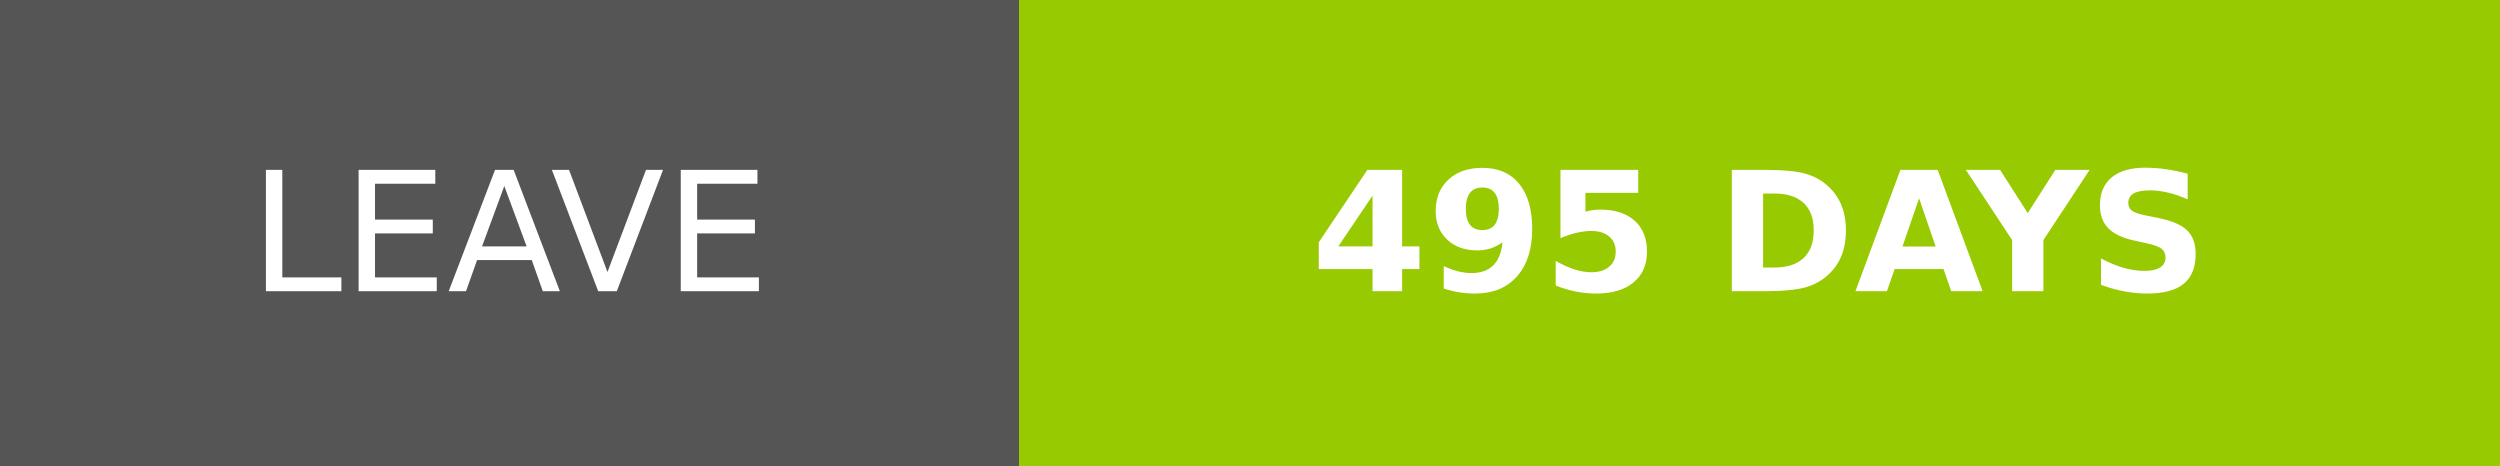
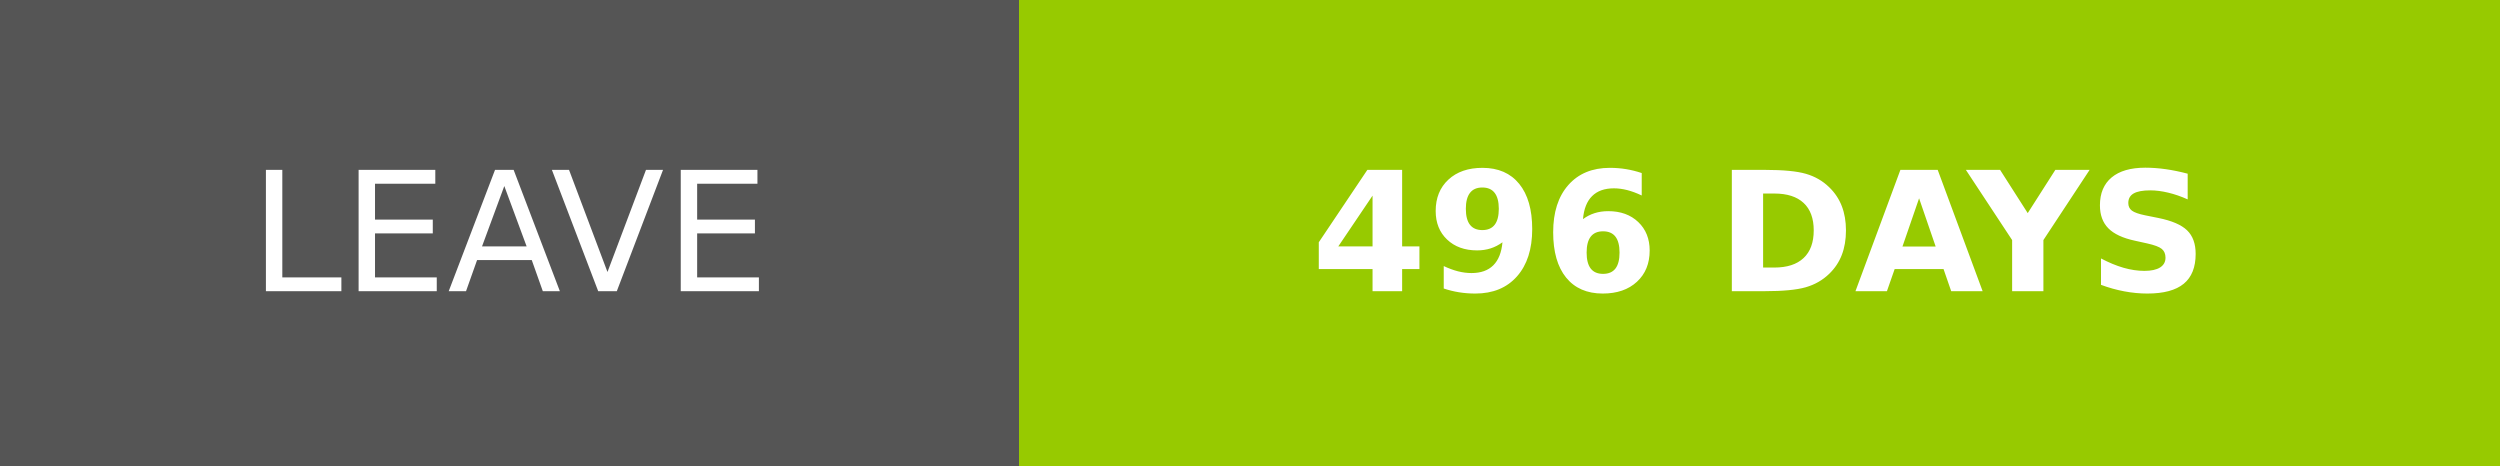
- <svg xmlns="http://www.w3.org/2000/svg" width="150.25" height="28" role="img" aria-label="LEAVE: 495 DAYS">
+ <svg xmlns="http://www.w3.org/2000/svg" width="150.25" height="28" role="img" aria-label="LEAVE: 496 DAYS">
  <g shape-rendering="crispEdges">
    <rect width="61.25" height="28" fill="#555" />
    <rect x="61.25" width="89" height="28" fill="#97ca00" />
  </g>
  <g fill="#fff" text-anchor="middle" font-family="Verdana,Geneva,DejaVu Sans,sans-serif" text-rendering="geometricPrecision" font-size="100">
    <text transform="scale(.1)" x="306.25" y="175" textLength="372.5" fill="#fff">LEAVE</text>
-     <text transform="scale(.1)" x="1057.5" y="175" textLength="650" fill="#fff" font-weight="bold">495 DAYS</text>
+     <text transform="scale(.1)" x="1057.5" y="175" textLength="650" fill="#fff" font-weight="bold">496 DAYS</text>
  </g>
</svg>
